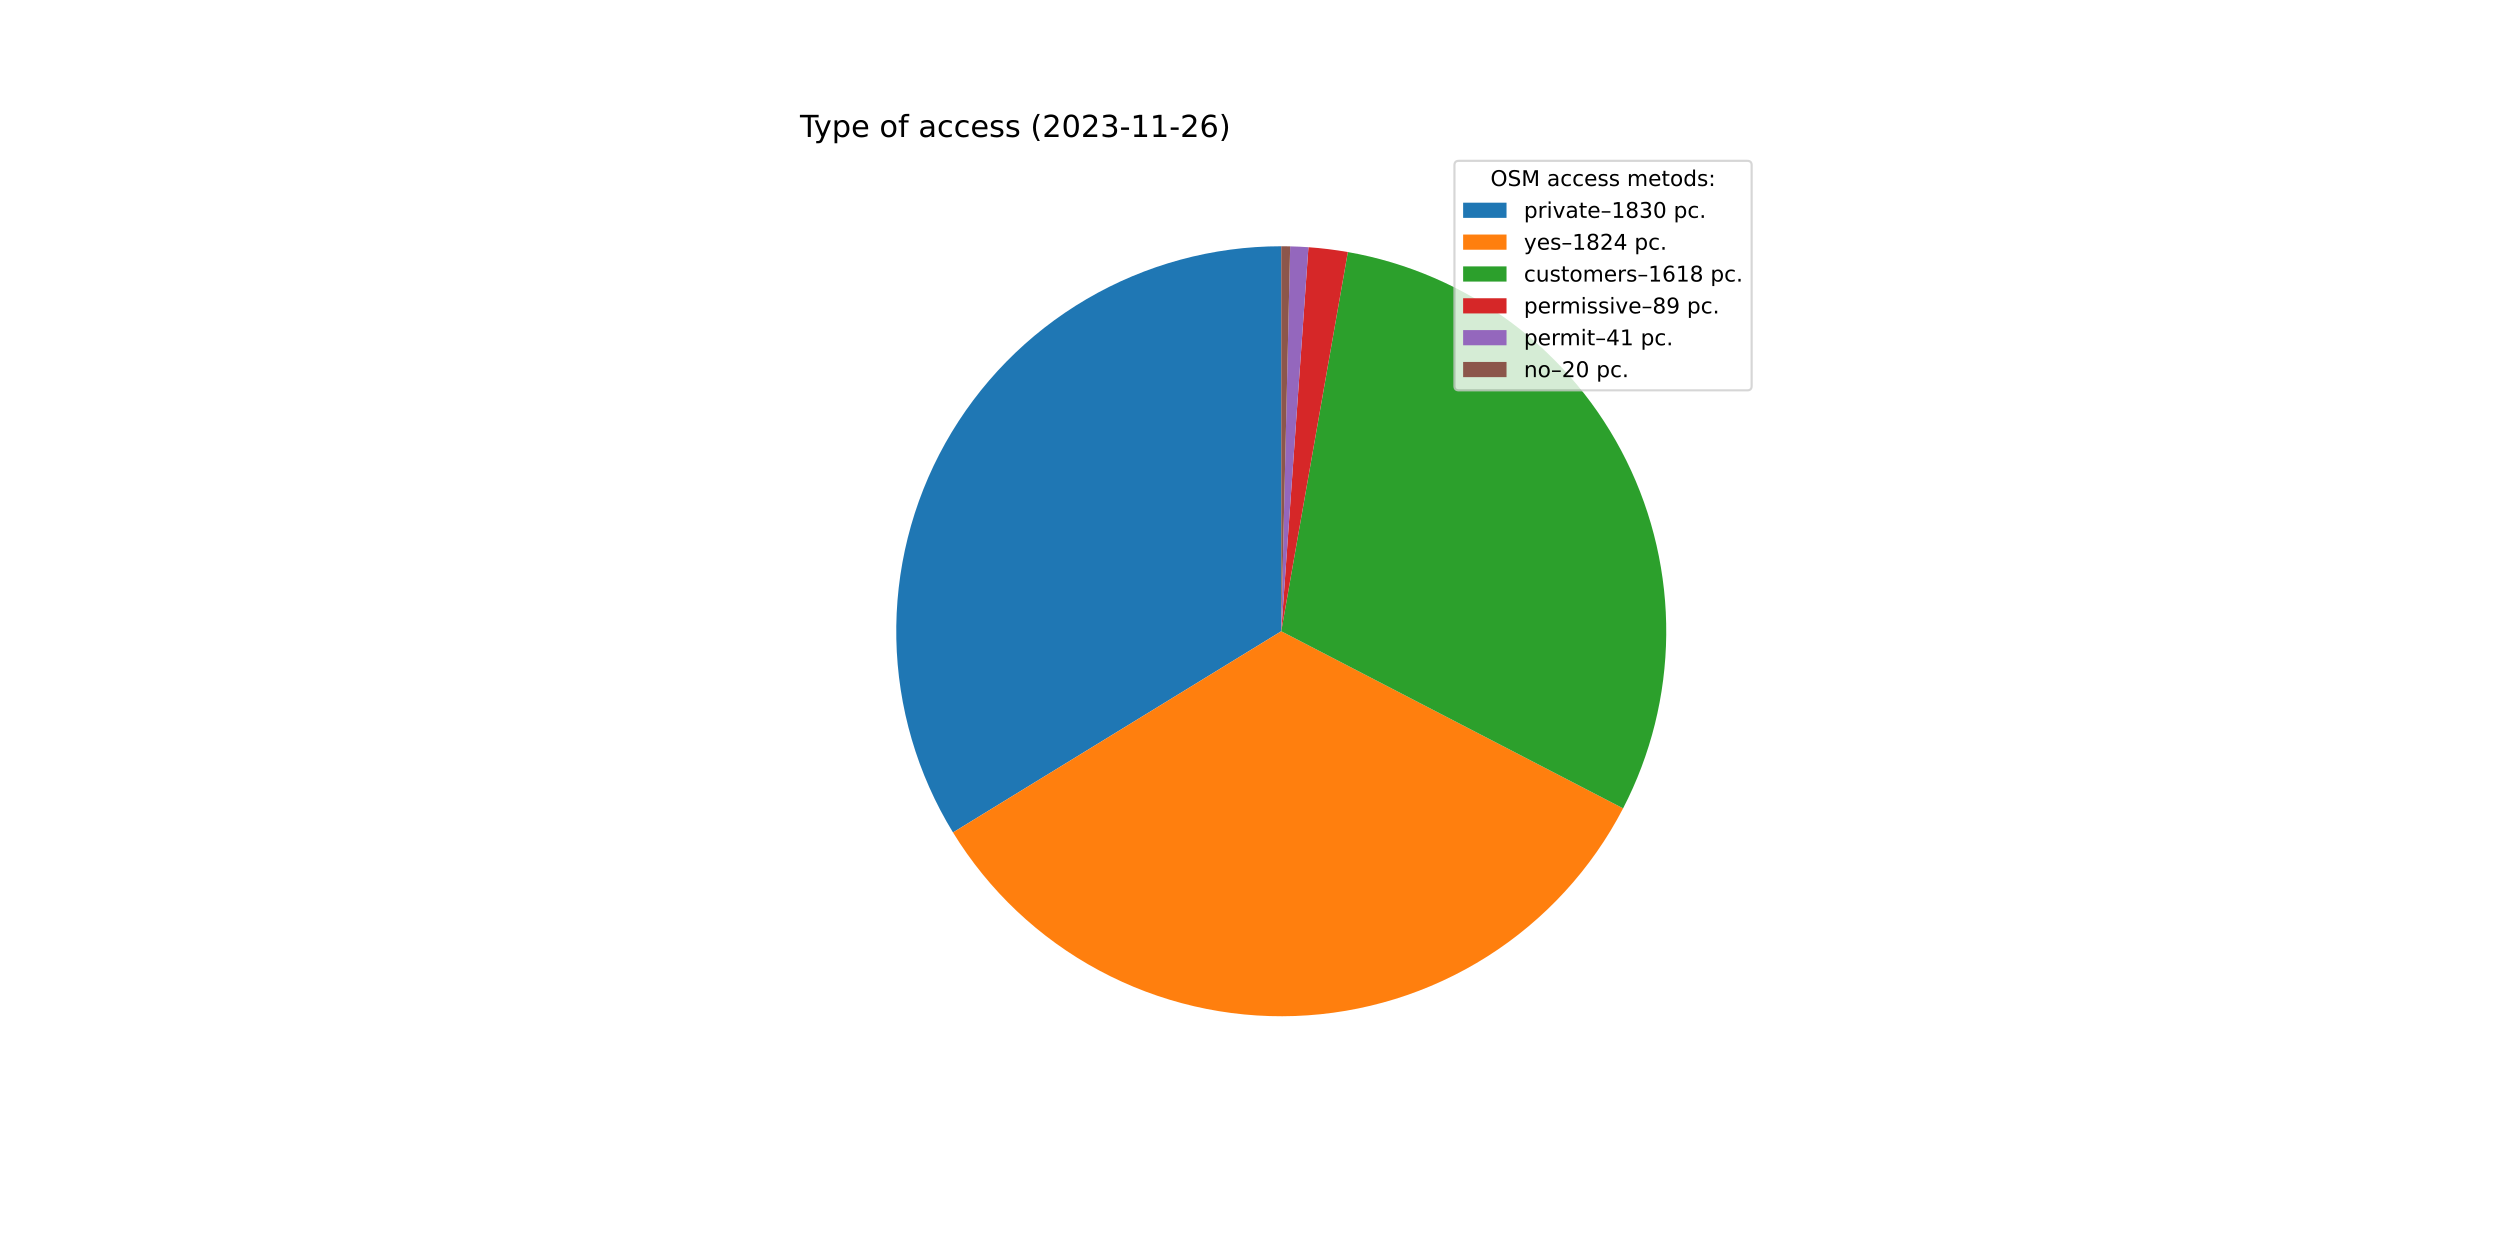
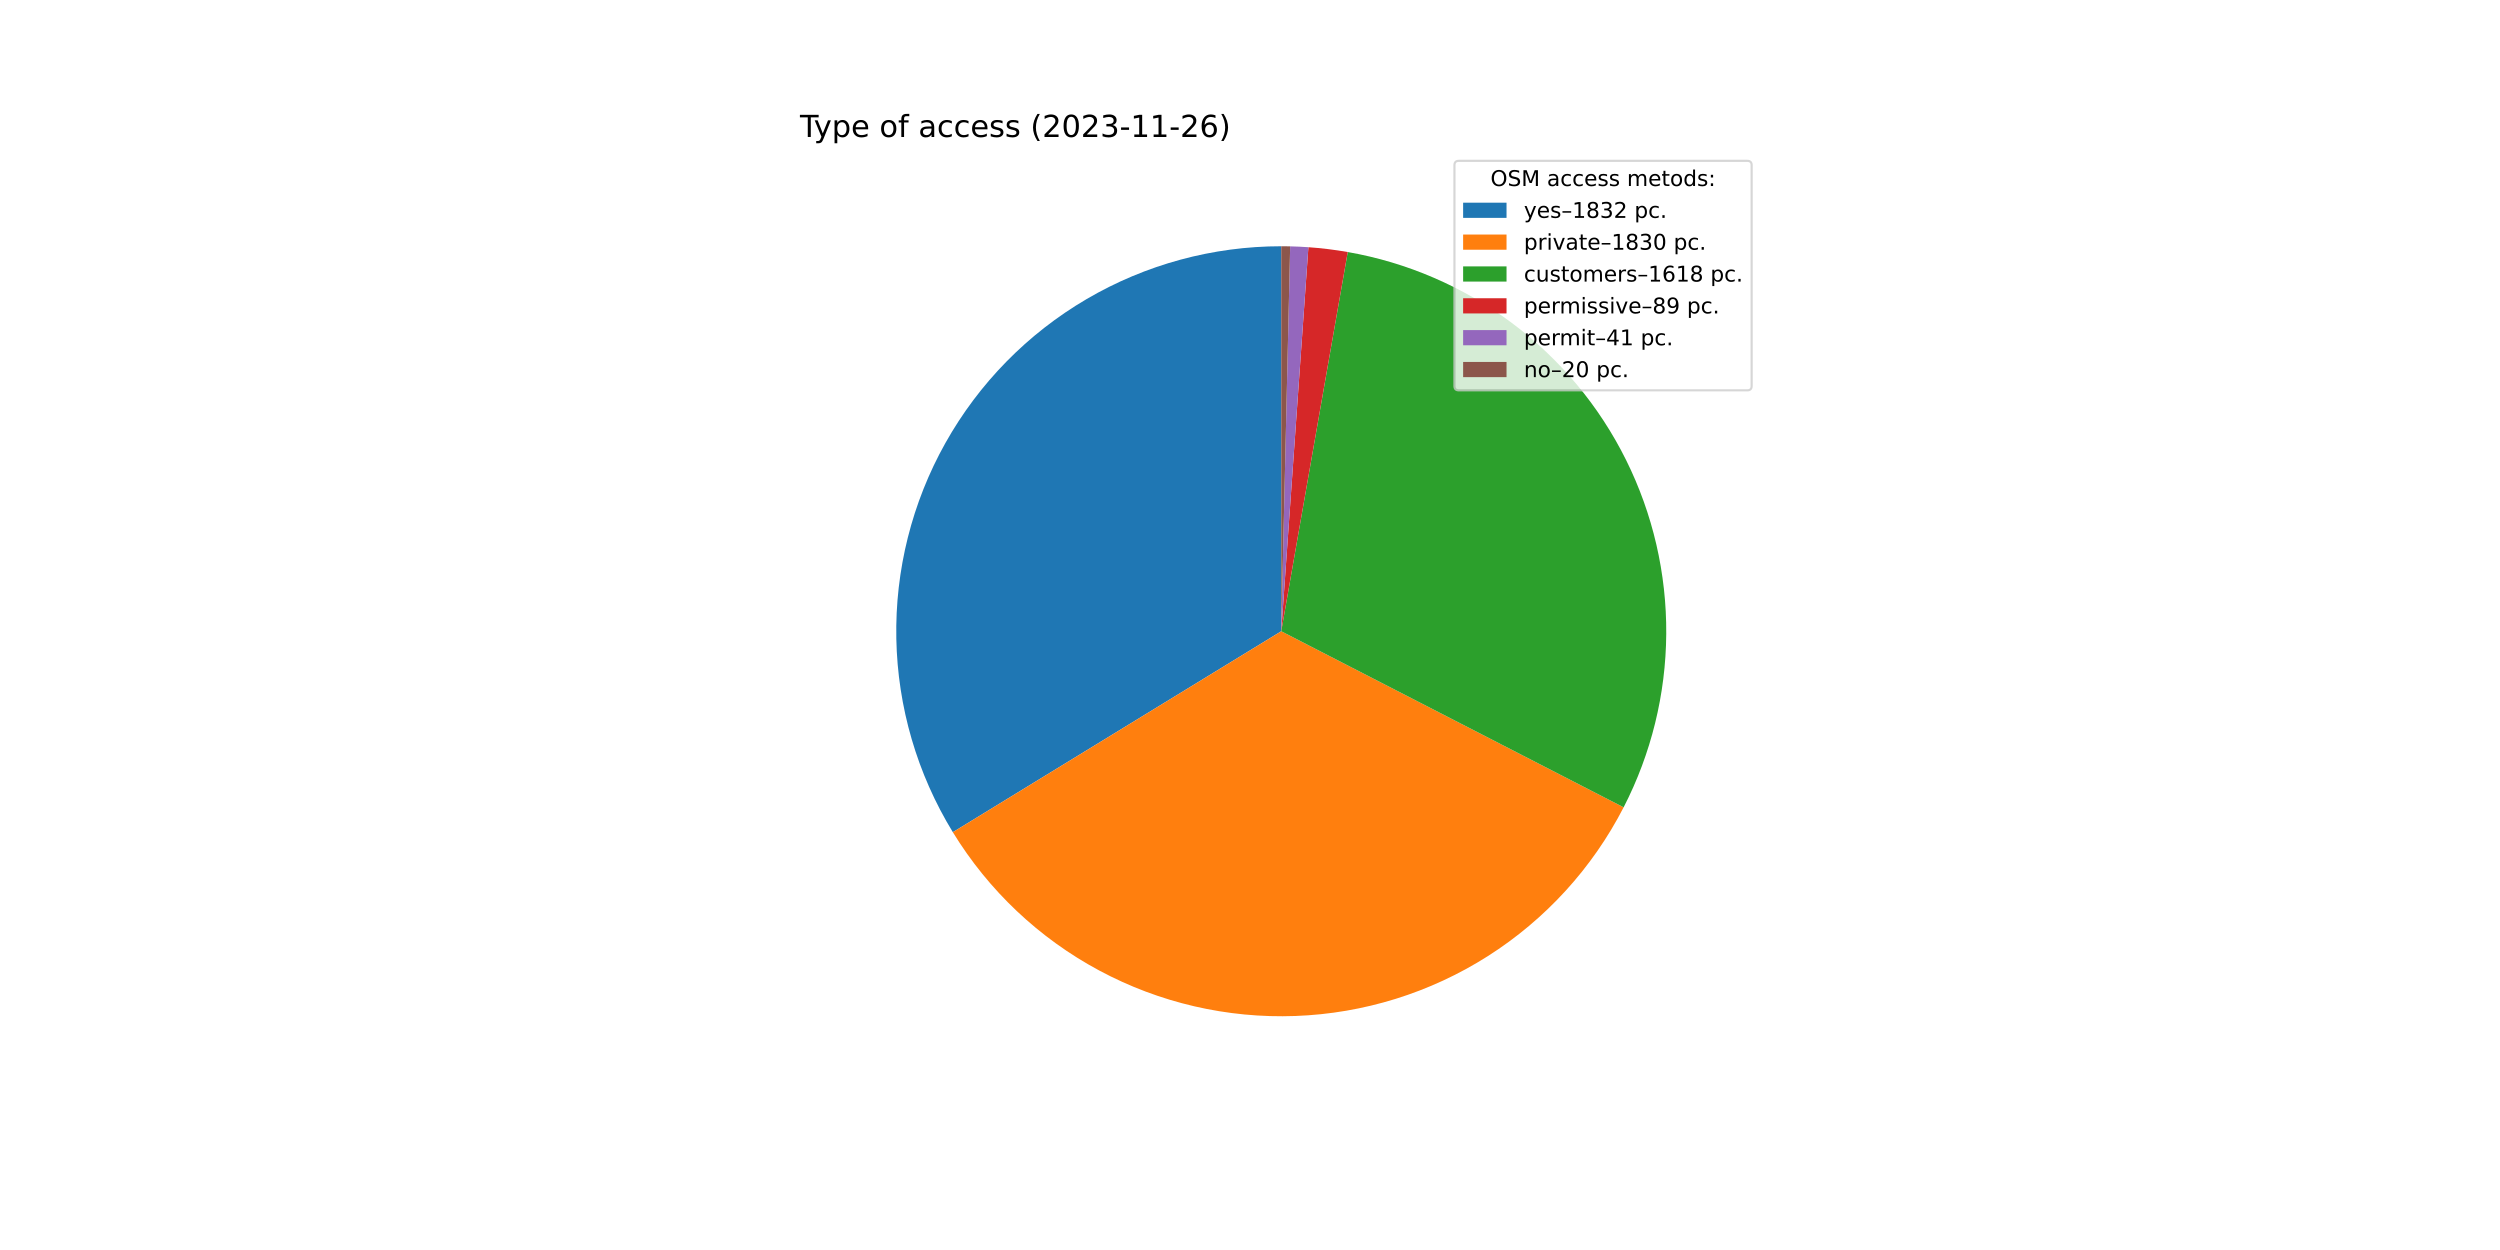
<svg xmlns="http://www.w3.org/2000/svg" xmlns:xlink="http://www.w3.org/1999/xlink" width="1152pt" height="576pt" viewBox="0 0 1152 576" version="1.1">
  <defs>
    <style type="text/css">*{stroke-linejoin: round; stroke-linecap: butt}</style>
  </defs>
  <g id="figure_1">
    <g id="patch_1">
      <path d="M 0 576  L 1152 576  L 1152 0  L 0 0  z " style="fill: #ffffff" />
    </g>
    <g id="axes_1">
      <g id="patch_2">
-         <path d="M 590.4 113.472  C 558.866 113.472 527.894 121.88 500.689 137.826  C 473.484 153.772 451.016 176.687 435.608 204.201  C 420.201 231.716 412.405 262.847 413.026 294.375  C 413.648 325.903 422.664 356.703 439.143 383.589  L 590.4 290.88  L 590.4 113.472  z " style="fill: #1f77b4" />
+         <path d="M 590.4 113.472  C 558.878 113.472 527.918 121.873 500.72 137.808  C 473.522 153.742 451.056 176.641 435.644 204.139  C 420.231 231.636 412.423 262.751 413.024 294.267  C 413.626 325.783 422.617 356.577 439.068 383.466  L 590.4 290.88  L 590.4 113.472  z " style="fill: #1f77b4" />
      </g>
      <g id="patch_3">
-         <path d="M 439.143 383.589  C 455.567 410.385 478.821 432.342 506.516 447.203  C 534.21 462.064 565.362 469.302 596.772 468.174  C 628.181 467.045 658.734 457.589 685.29 440.778  C 711.846 423.968 733.464 400.398 747.922 372.491  L 590.4 290.88  L 439.143 383.589  z " style="fill: #ff7f0e" />
+         <path d="M 439.068 383.466  C 455.5 410.325 478.791 432.332 506.539 447.216  C 534.286 462.1 565.502 469.332 596.968 468.166  C 628.433 467.001 659.029 457.479 685.599 440.582  C 712.169 423.686 733.767 400.017 748.168 372.015  L 590.4 290.88  L 439.068 383.466  z " style="fill: #ff7f0e" />
      </g>
      <g id="patch_4">
-         <path d="M 747.922 372.491  C 760.732 347.766 767.542 320.37 767.8 292.525  C 768.059 264.68 761.757 237.161 749.408 212.203  C 737.059 187.245 719.005 165.542 696.713 148.855  C 674.42 132.168 648.509 120.961 621.083 116.145  L 590.4 290.88  L 747.922 372.491  z " style="fill: #2ca02c" />
+         <path d="M 748.168 372.015  C 760.884 347.289 767.611 319.916 767.804 292.112  C 767.997 264.308 761.651 236.844 749.279 211.943  C 736.907 187.042 718.853 165.395 696.578 148.754  C 674.303 132.113 648.425 120.939 621.038 116.138  L 590.4 290.88  L 748.168 372.015  z " style="fill: #2ca02c" />
      </g>
      <g id="patch_5">
-         <path d="M 621.083 116.145  C 618.079 115.618 615.062 115.168 612.035 114.796  C 609.008 114.424 605.972 114.13 602.93 113.915  L 590.4 290.88  L 621.083 116.145  z " style="fill: #d62728" />
+         <path d="M 621.038 116.138  C 618.039 115.612 615.026 115.163 612.004 114.792  C 608.981 114.421 605.949 114.129 602.912 113.914  L 590.4 290.88  L 621.038 116.138  z " style="fill: #d62728" />
      </g>
      <g id="patch_6">
-         <path d="M 602.93 113.915  C 601.529 113.816 600.126 113.733 598.723 113.667  C 597.32 113.601 595.916 113.552 594.511 113.52  L 590.4 290.88  L 602.93 113.915  z " style="fill: #9467bd" />
+         <path d="M 602.912 113.914  C 601.513 113.815 600.112 113.732 598.711 113.667  C 597.31 113.601 595.908 113.552 594.505 113.52  L 590.4 290.88  L 602.912 113.914  z " style="fill: #9467bd" />
      </g>
      <g id="patch_7">
-         <path d="M 594.511 113.52  C 593.826 113.504 593.141 113.492 592.456 113.484  C 591.771 113.476 591.085 113.472 590.4 113.472  L 590.4 290.88  L 594.511 113.52  z " style="fill: #8c564b" />
+         <path d="M 594.505 113.52  C 593.821 113.504 593.137 113.492 592.453 113.484  C 591.769 113.476 591.084 113.472 590.4 113.472  L 590.4 290.88  L 594.505 113.52  z " style="fill: #8c564b" />
      </g>
      <g id="matplotlib.axis_1" />
      <g id="matplotlib.axis_2" />
      <g id="text_1">
        <g transform="translate(368.64 63.12)scale(0.14 -0.14)">
          <defs>
            <path id="DejaVuSans-54" d="M -19 4666  L 3928 4666  L 3928 4134  L 2272 4134  L 2272 0  L 1638 0  L 1638 4134  L -19 4134  L -19 4666  z " transform="scale(0.015625)" />
            <path id="DejaVuSans-79" d="M 2059 -325  Q 1816 -950 1584 -1140  Q 1353 -1331 966 -1331  L 506 -1331  L 506 -850  L 844 -850  Q 1081 -850 1212 -737  Q 1344 -625 1503 -206  L 1606 56  L 191 3500  L 800 3500  L 1894 763  L 2988 3500  L 3597 3500  L 2059 -325  z " transform="scale(0.015625)" />
            <path id="DejaVuSans-70" d="M 1159 525  L 1159 -1331  L 581 -1331  L 581 3500  L 1159 3500  L 1159 2969  Q 1341 3281 1617 3432  Q 1894 3584 2278 3584  Q 2916 3584 3314 3078  Q 3713 2572 3713 1747  Q 3713 922 3314 415  Q 2916 -91 2278 -91  Q 1894 -91 1617 61  Q 1341 213 1159 525  z M 3116 1747  Q 3116 2381 2855 2742  Q 2594 3103 2138 3103  Q 1681 3103 1420 2742  Q 1159 2381 1159 1747  Q 1159 1113 1420 752  Q 1681 391 2138 391  Q 2594 391 2855 752  Q 3116 1113 3116 1747  z " transform="scale(0.015625)" />
            <path id="DejaVuSans-65" d="M 3597 1894  L 3597 1613  L 953 1613  Q 991 1019 1311 708  Q 1631 397 2203 397  Q 2534 397 2845 478  Q 3156 559 3463 722  L 3463 178  Q 3153 47 2828 -22  Q 2503 -91 2169 -91  Q 1331 -91 842 396  Q 353 884 353 1716  Q 353 2575 817 3079  Q 1281 3584 2069 3584  Q 2775 3584 3186 3129  Q 3597 2675 3597 1894  z M 3022 2063  Q 3016 2534 2758 2815  Q 2500 3097 2075 3097  Q 1594 3097 1305 2825  Q 1016 2553 972 2059  L 3022 2063  z " transform="scale(0.015625)" />
            <path id="DejaVuSans-20" transform="scale(0.015625)" />
            <path id="DejaVuSans-6f" d="M 1959 3097  Q 1497 3097 1228 2736  Q 959 2375 959 1747  Q 959 1119 1226 758  Q 1494 397 1959 397  Q 2419 397 2687 759  Q 2956 1122 2956 1747  Q 2956 2369 2687 2733  Q 2419 3097 1959 3097  z M 1959 3584  Q 2709 3584 3137 3096  Q 3566 2609 3566 1747  Q 3566 888 3137 398  Q 2709 -91 1959 -91  Q 1206 -91 779 398  Q 353 888 353 1747  Q 353 2609 779 3096  Q 1206 3584 1959 3584  z " transform="scale(0.015625)" />
            <path id="DejaVuSans-66" d="M 2375 4863  L 2375 4384  L 1825 4384  Q 1516 4384 1395 4259  Q 1275 4134 1275 3809  L 1275 3500  L 2222 3500  L 2222 3053  L 1275 3053  L 1275 0  L 697 0  L 697 3053  L 147 3053  L 147 3500  L 697 3500  L 697 3744  Q 697 4328 969 4595  Q 1241 4863 1831 4863  L 2375 4863  z " transform="scale(0.015625)" />
            <path id="DejaVuSans-61" d="M 2194 1759  Q 1497 1759 1228 1600  Q 959 1441 959 1056  Q 959 750 1161 570  Q 1363 391 1709 391  Q 2188 391 2477 730  Q 2766 1069 2766 1631  L 2766 1759  L 2194 1759  z M 3341 1997  L 3341 0  L 2766 0  L 2766 531  Q 2569 213 2275 61  Q 1981 -91 1556 -91  Q 1019 -91 701 211  Q 384 513 384 1019  Q 384 1609 779 1909  Q 1175 2209 1959 2209  L 2766 2209  L 2766 2266  Q 2766 2663 2505 2880  Q 2244 3097 1772 3097  Q 1472 3097 1187 3025  Q 903 2953 641 2809  L 641 3341  Q 956 3463 1253 3523  Q 1550 3584 1831 3584  Q 2591 3584 2966 3190  Q 3341 2797 3341 1997  z " transform="scale(0.015625)" />
            <path id="DejaVuSans-63" d="M 3122 3366  L 3122 2828  Q 2878 2963 2633 3030  Q 2388 3097 2138 3097  Q 1578 3097 1268 2742  Q 959 2388 959 1747  Q 959 1106 1268 751  Q 1578 397 2138 397  Q 2388 397 2633 464  Q 2878 531 3122 666  L 3122 134  Q 2881 22 2623 -34  Q 2366 -91 2075 -91  Q 1284 -91 818 406  Q 353 903 353 1747  Q 353 2603 823 3093  Q 1294 3584 2113 3584  Q 2378 3584 2631 3529  Q 2884 3475 3122 3366  z " transform="scale(0.015625)" />
            <path id="DejaVuSans-73" d="M 2834 3397  L 2834 2853  Q 2591 2978 2328 3040  Q 2066 3103 1784 3103  Q 1356 3103 1142 2972  Q 928 2841 928 2578  Q 928 2378 1081 2264  Q 1234 2150 1697 2047  L 1894 2003  Q 2506 1872 2764 1633  Q 3022 1394 3022 966  Q 3022 478 2636 193  Q 2250 -91 1575 -91  Q 1294 -91 989 -36  Q 684 19 347 128  L 347 722  Q 666 556 975 473  Q 1284 391 1588 391  Q 1994 391 2212 530  Q 2431 669 2431 922  Q 2431 1156 2273 1281  Q 2116 1406 1581 1522  L 1381 1569  Q 847 1681 609 1914  Q 372 2147 372 2553  Q 372 3047 722 3315  Q 1072 3584 1716 3584  Q 2034 3584 2315 3537  Q 2597 3491 2834 3397  z " transform="scale(0.015625)" />
            <path id="DejaVuSans-28" d="M 1984 4856  Q 1566 4138 1362 3434  Q 1159 2731 1159 2009  Q 1159 1288 1364 580  Q 1569 -128 1984 -844  L 1484 -844  Q 1016 -109 783 600  Q 550 1309 550 2009  Q 550 2706 781 3412  Q 1013 4119 1484 4856  L 1984 4856  z " transform="scale(0.015625)" />
            <path id="DejaVuSans-32" d="M 1228 531  L 3431 531  L 3431 0  L 469 0  L 469 531  Q 828 903 1448 1529  Q 2069 2156 2228 2338  Q 2531 2678 2651 2914  Q 2772 3150 2772 3378  Q 2772 3750 2511 3984  Q 2250 4219 1831 4219  Q 1534 4219 1204 4116  Q 875 4013 500 3803  L 500 4441  Q 881 4594 1212 4672  Q 1544 4750 1819 4750  Q 2544 4750 2975 4387  Q 3406 4025 3406 3419  Q 3406 3131 3298 2873  Q 3191 2616 2906 2266  Q 2828 2175 2409 1742  Q 1991 1309 1228 531  z " transform="scale(0.015625)" />
            <path id="DejaVuSans-30" d="M 2034 4250  Q 1547 4250 1301 3770  Q 1056 3291 1056 2328  Q 1056 1369 1301 889  Q 1547 409 2034 409  Q 2525 409 2770 889  Q 3016 1369 3016 2328  Q 3016 3291 2770 3770  Q 2525 4250 2034 4250  z M 2034 4750  Q 2819 4750 3233 4129  Q 3647 3509 3647 2328  Q 3647 1150 3233 529  Q 2819 -91 2034 -91  Q 1250 -91 836 529  Q 422 1150 422 2328  Q 422 3509 836 4129  Q 1250 4750 2034 4750  z " transform="scale(0.015625)" />
            <path id="DejaVuSans-33" d="M 2597 2516  Q 3050 2419 3304 2112  Q 3559 1806 3559 1356  Q 3559 666 3084 287  Q 2609 -91 1734 -91  Q 1441 -91 1130 -33  Q 819 25 488 141  L 488 750  Q 750 597 1062 519  Q 1375 441 1716 441  Q 2309 441 2620 675  Q 2931 909 2931 1356  Q 2931 1769 2642 2001  Q 2353 2234 1838 2234  L 1294 2234  L 1294 2753  L 1863 2753  Q 2328 2753 2575 2939  Q 2822 3125 2822 3475  Q 2822 3834 2567 4026  Q 2313 4219 1838 4219  Q 1578 4219 1281 4162  Q 984 4106 628 3988  L 628 4550  Q 988 4650 1302 4700  Q 1616 4750 1894 4750  Q 2613 4750 3031 4423  Q 3450 4097 3450 3541  Q 3450 3153 3228 2886  Q 3006 2619 2597 2516  z " transform="scale(0.015625)" />
            <path id="DejaVuSans-2d" d="M 313 2009  L 1997 2009  L 1997 1497  L 313 1497  L 313 2009  z " transform="scale(0.015625)" />
            <path id="DejaVuSans-31" d="M 794 531  L 1825 531  L 1825 4091  L 703 3866  L 703 4441  L 1819 4666  L 2450 4666  L 2450 531  L 3481 531  L 3481 0  L 794 0  L 794 531  z " transform="scale(0.015625)" />
            <path id="DejaVuSans-36" d="M 2113 2584  Q 1688 2584 1439 2293  Q 1191 2003 1191 1497  Q 1191 994 1439 701  Q 1688 409 2113 409  Q 2538 409 2786 701  Q 3034 994 3034 1497  Q 3034 2003 2786 2293  Q 2538 2584 2113 2584  z M 3366 4563  L 3366 3988  Q 3128 4100 2886 4159  Q 2644 4219 2406 4219  Q 1781 4219 1451 3797  Q 1122 3375 1075 2522  Q 1259 2794 1537 2939  Q 1816 3084 2150 3084  Q 2853 3084 3261 2657  Q 3669 2231 3669 1497  Q 3669 778 3244 343  Q 2819 -91 2113 -91  Q 1303 -91 875 529  Q 447 1150 447 2328  Q 447 3434 972 4092  Q 1497 4750 2381 4750  Q 2619 4750 2861 4703  Q 3103 4656 3366 4563  z " transform="scale(0.015625)" />
            <path id="DejaVuSans-29" d="M 513 4856  L 1013 4856  Q 1481 4119 1714 3412  Q 1947 2706 1947 2009  Q 1947 1309 1714 600  Q 1481 -109 1013 -844  L 513 -844  Q 928 -128 1133 580  Q 1338 1288 1338 2009  Q 1338 2731 1133 3434  Q 928 4138 513 4856  z " transform="scale(0.015625)" />
          </defs>
          <use xlink:href="#DejaVuSans-54" />
          <use xlink:href="#DejaVuSans-79" x="45.459" />
          <use xlink:href="#DejaVuSans-70" x="104.639" />
          <use xlink:href="#DejaVuSans-65" x="168.115" />
          <use xlink:href="#DejaVuSans-20" x="229.639" />
          <use xlink:href="#DejaVuSans-6f" x="261.426" />
          <use xlink:href="#DejaVuSans-66" x="322.607" />
          <use xlink:href="#DejaVuSans-20" x="357.812" />
          <use xlink:href="#DejaVuSans-61" x="389.6" />
          <use xlink:href="#DejaVuSans-63" x="450.879" />
          <use xlink:href="#DejaVuSans-63" x="505.859" />
          <use xlink:href="#DejaVuSans-65" x="560.84" />
          <use xlink:href="#DejaVuSans-73" x="622.363" />
          <use xlink:href="#DejaVuSans-73" x="674.463" />
          <use xlink:href="#DejaVuSans-20" x="726.562" />
          <use xlink:href="#DejaVuSans-28" x="758.35" />
          <use xlink:href="#DejaVuSans-32" x="797.363" />
          <use xlink:href="#DejaVuSans-30" x="860.986" />
          <use xlink:href="#DejaVuSans-32" x="924.609" />
          <use xlink:href="#DejaVuSans-33" x="988.232" />
          <use xlink:href="#DejaVuSans-2d" x="1051.855" />
          <use xlink:href="#DejaVuSans-31" x="1087.939" />
          <use xlink:href="#DejaVuSans-31" x="1151.562" />
          <use xlink:href="#DejaVuSans-2d" x="1215.186" />
          <use xlink:href="#DejaVuSans-32" x="1251.27" />
          <use xlink:href="#DejaVuSans-36" x="1314.893" />
          <use xlink:href="#DejaVuSans-29" x="1378.516" />
        </g>
      </g>
      <g id="legend_1">
        <g id="patch_8">
          <path d="M 672.208 179.867  L 805.16 179.867  Q 807.16 179.867 807.16 177.867  L 807.16 76.12  Q 807.16 74.12 805.16 74.12  L 672.208 74.12  Q 670.208 74.12 670.208 76.12  L 670.208 177.867  Q 670.208 179.867 672.208 179.867  z " style="fill: #ffffff; opacity: 0.8; stroke: #cccccc; stroke-linejoin: miter" />
        </g>
        <g id="text_2">
          <g transform="translate(686.8038 85.71844)scale(0.1 -0.1)">
            <defs>
              <path id="DejaVuSans-4f" d="M 2522 4238  Q 1834 4238 1429 3725  Q 1025 3213 1025 2328  Q 1025 1447 1429 934  Q 1834 422 2522 422  Q 3209 422 3611 934  Q 4013 1447 4013 2328  Q 4013 3213 3611 3725  Q 3209 4238 2522 4238  z M 2522 4750  Q 3503 4750 4090 4092  Q 4678 3434 4678 2328  Q 4678 1225 4090 567  Q 3503 -91 2522 -91  Q 1538 -91 948 565  Q 359 1222 359 2328  Q 359 3434 948 4092  Q 1538 4750 2522 4750  z " transform="scale(0.015625)" />
              <path id="DejaVuSans-53" d="M 3425 4513  L 3425 3897  Q 3066 4069 2747 4153  Q 2428 4238 2131 4238  Q 1616 4238 1336 4038  Q 1056 3838 1056 3469  Q 1056 3159 1242 3001  Q 1428 2844 1947 2747  L 2328 2669  Q 3034 2534 3370 2195  Q 3706 1856 3706 1288  Q 3706 609 3251 259  Q 2797 -91 1919 -91  Q 1588 -91 1214 -16  Q 841 59 441 206  L 441 856  Q 825 641 1194 531  Q 1563 422 1919 422  Q 2459 422 2753 634  Q 3047 847 3047 1241  Q 3047 1584 2836 1778  Q 2625 1972 2144 2069  L 1759 2144  Q 1053 2284 737 2584  Q 422 2884 422 3419  Q 422 4038 858 4394  Q 1294 4750 2059 4750  Q 2388 4750 2728 4690  Q 3069 4631 3425 4513  z " transform="scale(0.015625)" />
              <path id="DejaVuSans-4d" d="M 628 4666  L 1569 4666  L 2759 1491  L 3956 4666  L 4897 4666  L 4897 0  L 4281 0  L 4281 4097  L 3078 897  L 2444 897  L 1241 4097  L 1241 0  L 628 0  L 628 4666  z " transform="scale(0.015625)" />
              <path id="DejaVuSans-6d" d="M 3328 2828  Q 3544 3216 3844 3400  Q 4144 3584 4550 3584  Q 5097 3584 5394 3201  Q 5691 2819 5691 2113  L 5691 0  L 5113 0  L 5113 2094  Q 5113 2597 4934 2840  Q 4756 3084 4391 3084  Q 3944 3084 3684 2787  Q 3425 2491 3425 1978  L 3425 0  L 2847 0  L 2847 2094  Q 2847 2600 2669 2842  Q 2491 3084 2119 3084  Q 1678 3084 1418 2786  Q 1159 2488 1159 1978  L 1159 0  L 581 0  L 581 3500  L 1159 3500  L 1159 2956  Q 1356 3278 1631 3431  Q 1906 3584 2284 3584  Q 2666 3584 2933 3390  Q 3200 3197 3328 2828  z " transform="scale(0.015625)" />
              <path id="DejaVuSans-74" d="M 1172 4494  L 1172 3500  L 2356 3500  L 2356 3053  L 1172 3053  L 1172 1153  Q 1172 725 1289 603  Q 1406 481 1766 481  L 2356 481  L 2356 0  L 1766 0  Q 1100 0 847 248  Q 594 497 594 1153  L 594 3053  L 172 3053  L 172 3500  L 594 3500  L 594 4494  L 1172 4494  z " transform="scale(0.015625)" />
              <path id="DejaVuSans-64" d="M 2906 2969  L 2906 4863  L 3481 4863  L 3481 0  L 2906 0  L 2906 525  Q 2725 213 2448 61  Q 2172 -91 1784 -91  Q 1150 -91 751 415  Q 353 922 353 1747  Q 353 2572 751 3078  Q 1150 3584 1784 3584  Q 2172 3584 2448 3432  Q 2725 3281 2906 2969  z M 947 1747  Q 947 1113 1208 752  Q 1469 391 1925 391  Q 2381 391 2643 752  Q 2906 1113 2906 1747  Q 2906 2381 2643 2742  Q 2381 3103 1925 3103  Q 1469 3103 1208 2742  Q 947 2381 947 1747  z " transform="scale(0.015625)" />
              <path id="DejaVuSans-3a" d="M 750 794  L 1409 794  L 1409 0  L 750 0  L 750 794  z M 750 3309  L 1409 3309  L 1409 2516  L 750 2516  L 750 3309  z " transform="scale(0.015625)" />
            </defs>
            <use xlink:href="#DejaVuSans-4f" />
            <use xlink:href="#DejaVuSans-53" x="78.711" />
            <use xlink:href="#DejaVuSans-4d" x="142.188" />
            <use xlink:href="#DejaVuSans-20" x="228.467" />
            <use xlink:href="#DejaVuSans-61" x="260.254" />
            <use xlink:href="#DejaVuSans-63" x="321.533" />
            <use xlink:href="#DejaVuSans-63" x="376.514" />
            <use xlink:href="#DejaVuSans-65" x="431.494" />
            <use xlink:href="#DejaVuSans-73" x="493.018" />
            <use xlink:href="#DejaVuSans-73" x="545.117" />
            <use xlink:href="#DejaVuSans-20" x="597.217" />
            <use xlink:href="#DejaVuSans-6d" x="629.004" />
            <use xlink:href="#DejaVuSans-65" x="726.416" />
            <use xlink:href="#DejaVuSans-74" x="787.939" />
            <use xlink:href="#DejaVuSans-6f" x="827.148" />
            <use xlink:href="#DejaVuSans-64" x="888.33" />
            <use xlink:href="#DejaVuSans-73" x="951.807" />
            <use xlink:href="#DejaVuSans-3a" x="1003.906" />
          </g>
        </g>
        <g id="patch_9">
          <path d="M 674.208 100.397  L 694.208 100.397  L 694.208 93.397  L 674.208 93.397  z " style="fill: #1f77b4" />
        </g>
        <g id="text_3">
          <g transform="translate(702.2084 100.3966)scale(0.1 -0.1)">
            <defs>
+               <path id="DejaVuSans-2013" d="M 313 1978  L 2888 1978  L 2888 1528  L 313 1528  L 313 1978  z " transform="scale(0.015625)" />
+               <path id="DejaVuSans-38" d="M 2034 2216  Q 1584 2216 1326 1975  Q 1069 1734 1069 1313  Q 1069 891 1326 650  Q 1584 409 2034 409  Q 2484 409 2743 651  Q 3003 894 3003 1313  Q 3003 1734 2745 1975  Q 2488 2216 2034 2216  z M 1403 2484  Q 997 2584 770 2862  Q 544 3141 544 3541  Q 544 4100 942 4425  Q 1341 4750 2034 4750  Q 2731 4750 3128 4425  Q 3525 4100 3525 3541  Q 3525 3141 3298 2862  Q 3072 2584 2669 2484  Q 3125 2378 3379 2068  Q 3634 1759 3634 1313  Q 3634 634 3220 271  Q 2806 -91 2034 -91  Q 1263 -91 848 271  Q 434 634 434 1313  Q 434 1759 690 2068  Q 947 2378 1403 2484  z M 1172 3481  Q 1172 3119 1398 2916  Q 1625 2713 2034 2713  Q 2441 2713 2670 2916  Q 2900 3119 2900 3481  Q 2900 3844 2670 4047  Q 2441 4250 2034 4250  Q 1625 4250 1398 4047  Q 1172 3844 1172 3481  z " transform="scale(0.015625)" />
+               <path id="DejaVuSans-2e" d="M 684 794  L 1344 794  L 1344 0  L 684 0  L 684 794  z " transform="scale(0.015625)" />
+             </defs>
+             <use xlink:href="#DejaVuSans-79" />
+             <use xlink:href="#DejaVuSans-65" x="59.18" />
+             <use xlink:href="#DejaVuSans-73" x="120.703" />
+             <use xlink:href="#DejaVuSans-2013" x="172.803" />
+             <use xlink:href="#DejaVuSans-31" x="222.803" />
+             <use xlink:href="#DejaVuSans-38" x="286.426" />
+             <use xlink:href="#DejaVuSans-33" x="350.049" />
+             <use xlink:href="#DejaVuSans-32" x="413.672" />
+             <use xlink:href="#DejaVuSans-20" x="477.295" />
+             <use xlink:href="#DejaVuSans-70" x="509.082" />
+             <use xlink:href="#DejaVuSans-63" x="572.559" />
+             <use xlink:href="#DejaVuSans-2e" x="627.539" />
+           </g>
+         </g>
+         <g id="patch_10">
+           <path d="M 674.208 115.075  L 694.208 115.075  L 694.208 108.075  L 674.208 108.075  z " style="fill: #ff7f0e" />
+         </g>
+         <g id="text_4">
+           <g transform="translate(702.2084 115.0747)scale(0.1 -0.1)">
+             <defs>
              <path id="DejaVuSans-72" d="M 2631 2963  Q 2534 3019 2420 3045  Q 2306 3072 2169 3072  Q 1681 3072 1420 2755  Q 1159 2438 1159 1844  L 1159 0  L 581 0  L 581 3500  L 1159 3500  L 1159 2956  Q 1341 3275 1631 3429  Q 1922 3584 2338 3584  Q 2397 3584 2469 3576  Q 2541 3569 2628 3553  L 2631 2963  z " transform="scale(0.015625)" />
              <path id="DejaVuSans-69" d="M 603 3500  L 1178 3500  L 1178 0  L 603 0  L 603 3500  z M 603 4863  L 1178 4863  L 1178 4134  L 603 4134  L 603 4863  z " transform="scale(0.015625)" />
              <path id="DejaVuSans-76" d="M 191 3500  L 800 3500  L 1894 563  L 2988 3500  L 3597 3500  L 2284 0  L 1503 0  L 191 3500  z " transform="scale(0.015625)" />
-               <path id="DejaVuSans-2013" d="M 313 1978  L 2888 1978  L 2888 1528  L 313 1528  L 313 1978  z " transform="scale(0.015625)" />
-               <path id="DejaVuSans-38" d="M 2034 2216  Q 1584 2216 1326 1975  Q 1069 1734 1069 1313  Q 1069 891 1326 650  Q 1584 409 2034 409  Q 2484 409 2743 651  Q 3003 894 3003 1313  Q 3003 1734 2745 1975  Q 2488 2216 2034 2216  z M 1403 2484  Q 997 2584 770 2862  Q 544 3141 544 3541  Q 544 4100 942 4425  Q 1341 4750 2034 4750  Q 2731 4750 3128 4425  Q 3525 4100 3525 3541  Q 3525 3141 3298 2862  Q 3072 2584 2669 2484  Q 3125 2378 3379 2068  Q 3634 1759 3634 1313  Q 3634 634 3220 271  Q 2806 -91 2034 -91  Q 1263 -91 848 271  Q 434 634 434 1313  Q 434 1759 690 2068  Q 947 2378 1403 2484  z M 1172 3481  Q 1172 3119 1398 2916  Q 1625 2713 2034 2713  Q 2441 2713 2670 2916  Q 2900 3119 2900 3481  Q 2900 3844 2670 4047  Q 2441 4250 2034 4250  Q 1625 4250 1398 4047  Q 1172 3844 1172 3481  z " transform="scale(0.015625)" />
-               <path id="DejaVuSans-2e" d="M 684 794  L 1344 794  L 1344 0  L 684 0  L 684 794  z " transform="scale(0.015625)" />
            </defs>
            <use xlink:href="#DejaVuSans-70" />
            <use xlink:href="#DejaVuSans-72" x="63.477" />
            <use xlink:href="#DejaVuSans-69" x="104.59" />
            <use xlink:href="#DejaVuSans-76" x="132.373" />
            <use xlink:href="#DejaVuSans-61" x="191.553" />
            <use xlink:href="#DejaVuSans-74" x="252.832" />
            <use xlink:href="#DejaVuSans-65" x="292.041" />
            <use xlink:href="#DejaVuSans-2013" x="353.564" />
            <use xlink:href="#DejaVuSans-31" x="403.564" />
            <use xlink:href="#DejaVuSans-38" x="467.188" />
            <use xlink:href="#DejaVuSans-33" x="530.811" />
            <use xlink:href="#DejaVuSans-30" x="594.434" />
            <use xlink:href="#DejaVuSans-20" x="658.057" />
            <use xlink:href="#DejaVuSans-70" x="689.844" />
            <use xlink:href="#DejaVuSans-63" x="753.32" />
            <use xlink:href="#DejaVuSans-2e" x="808.301" />
-           </g>
-         </g>
-         <g id="patch_10">
-           <path d="M 674.208 115.075  L 694.208 115.075  L 694.208 108.075  L 674.208 108.075  z " style="fill: #ff7f0e" />
-         </g>
-         <g id="text_4">
-           <g transform="translate(702.2084 115.0747)scale(0.1 -0.1)">
-             <defs>
-               <path id="DejaVuSans-34" d="M 2419 4116  L 825 1625  L 2419 1625  L 2419 4116  z M 2253 4666  L 3047 4666  L 3047 1625  L 3713 1625  L 3713 1100  L 3047 1100  L 3047 0  L 2419 0  L 2419 1100  L 313 1100  L 313 1709  L 2253 4666  z " transform="scale(0.015625)" />
-             </defs>
-             <use xlink:href="#DejaVuSans-79" />
-             <use xlink:href="#DejaVuSans-65" x="59.18" />
-             <use xlink:href="#DejaVuSans-73" x="120.703" />
-             <use xlink:href="#DejaVuSans-2013" x="172.803" />
-             <use xlink:href="#DejaVuSans-31" x="222.803" />
-             <use xlink:href="#DejaVuSans-38" x="286.426" />
-             <use xlink:href="#DejaVuSans-32" x="350.049" />
-             <use xlink:href="#DejaVuSans-34" x="413.672" />
-             <use xlink:href="#DejaVuSans-20" x="477.295" />
-             <use xlink:href="#DejaVuSans-70" x="509.082" />
-             <use xlink:href="#DejaVuSans-63" x="572.559" />
-             <use xlink:href="#DejaVuSans-2e" x="627.539" />
          </g>
        </g>
        <g id="patch_11">
          <path d="M 674.208 129.753  L 694.208 129.753  L 694.208 122.753  L 674.208 122.753  z " style="fill: #2ca02c" />
        </g>
        <g id="text_5">
          <g transform="translate(702.2084 129.7528)scale(0.1 -0.1)">
            <defs>
              <path id="DejaVuSans-75" d="M 544 1381  L 544 3500  L 1119 3500  L 1119 1403  Q 1119 906 1312 657  Q 1506 409 1894 409  Q 2359 409 2629 706  Q 2900 1003 2900 1516  L 2900 3500  L 3475 3500  L 3475 0  L 2900 0  L 2900 538  Q 2691 219 2414 64  Q 2138 -91 1772 -91  Q 1169 -91 856 284  Q 544 659 544 1381  z M 1991 3584  L 1991 3584  z " transform="scale(0.015625)" />
            </defs>
            <use xlink:href="#DejaVuSans-63" />
            <use xlink:href="#DejaVuSans-75" x="54.98" />
            <use xlink:href="#DejaVuSans-73" x="118.359" />
            <use xlink:href="#DejaVuSans-74" x="170.459" />
            <use xlink:href="#DejaVuSans-6f" x="209.668" />
            <use xlink:href="#DejaVuSans-6d" x="270.85" />
            <use xlink:href="#DejaVuSans-65" x="368.262" />
            <use xlink:href="#DejaVuSans-72" x="429.785" />
            <use xlink:href="#DejaVuSans-73" x="470.898" />
            <use xlink:href="#DejaVuSans-2013" x="522.998" />
            <use xlink:href="#DejaVuSans-31" x="572.998" />
            <use xlink:href="#DejaVuSans-36" x="636.621" />
            <use xlink:href="#DejaVuSans-31" x="700.244" />
            <use xlink:href="#DejaVuSans-38" x="763.867" />
            <use xlink:href="#DejaVuSans-20" x="827.49" />
            <use xlink:href="#DejaVuSans-70" x="859.277" />
            <use xlink:href="#DejaVuSans-63" x="922.754" />
            <use xlink:href="#DejaVuSans-2e" x="977.734" />
          </g>
        </g>
        <g id="patch_12">
          <path d="M 674.208 144.431  L 694.208 144.431  L 694.208 137.431  L 674.208 137.431  z " style="fill: #d62728" />
        </g>
        <g id="text_6">
          <g transform="translate(702.2084 144.4309)scale(0.1 -0.1)">
            <defs>
              <path id="DejaVuSans-39" d="M 703 97  L 703 672  Q 941 559 1184 500  Q 1428 441 1663 441  Q 2288 441 2617 861  Q 2947 1281 2994 2138  Q 2813 1869 2534 1725  Q 2256 1581 1919 1581  Q 1219 1581 811 2004  Q 403 2428 403 3163  Q 403 3881 828 4315  Q 1253 4750 1959 4750  Q 2769 4750 3195 4129  Q 3622 3509 3622 2328  Q 3622 1225 3098 567  Q 2575 -91 1691 -91  Q 1453 -91 1209 -44  Q 966 3 703 97  z M 1959 2075  Q 2384 2075 2632 2365  Q 2881 2656 2881 3163  Q 2881 3666 2632 3958  Q 2384 4250 1959 4250  Q 1534 4250 1286 3958  Q 1038 3666 1038 3163  Q 1038 2656 1286 2365  Q 1534 2075 1959 2075  z " transform="scale(0.015625)" />
            </defs>
            <use xlink:href="#DejaVuSans-70" />
            <use xlink:href="#DejaVuSans-65" x="63.477" />
            <use xlink:href="#DejaVuSans-72" x="125" />
            <use xlink:href="#DejaVuSans-6d" x="164.363" />
            <use xlink:href="#DejaVuSans-69" x="261.775" />
            <use xlink:href="#DejaVuSans-73" x="289.559" />
            <use xlink:href="#DejaVuSans-73" x="341.658" />
            <use xlink:href="#DejaVuSans-69" x="393.758" />
            <use xlink:href="#DejaVuSans-76" x="421.541" />
            <use xlink:href="#DejaVuSans-65" x="480.721" />
            <use xlink:href="#DejaVuSans-2013" x="542.244" />
            <use xlink:href="#DejaVuSans-38" x="592.244" />
            <use xlink:href="#DejaVuSans-39" x="655.867" />
            <use xlink:href="#DejaVuSans-20" x="719.49" />
            <use xlink:href="#DejaVuSans-70" x="751.277" />
            <use xlink:href="#DejaVuSans-63" x="814.754" />
            <use xlink:href="#DejaVuSans-2e" x="869.734" />
          </g>
        </g>
        <g id="patch_13">
          <path d="M 674.208 159.109  L 694.208 159.109  L 694.208 152.109  L 674.208 152.109  z " style="fill: #9467bd" />
        </g>
        <g id="text_7">
          <g transform="translate(702.2084 159.1091)scale(0.1 -0.1)">
+             <defs>
+               <path id="DejaVuSans-34" d="M 2419 4116  L 825 1625  L 2419 1625  L 2419 4116  z M 2253 4666  L 3047 4666  L 3047 1625  L 3713 1625  L 3713 1100  L 3047 1100  L 3047 0  L 2419 0  L 2419 1100  L 313 1100  L 313 1709  L 2253 4666  z " transform="scale(0.015625)" />
+             </defs>
            <use xlink:href="#DejaVuSans-70" />
            <use xlink:href="#DejaVuSans-65" x="63.477" />
            <use xlink:href="#DejaVuSans-72" x="125" />
            <use xlink:href="#DejaVuSans-6d" x="164.363" />
            <use xlink:href="#DejaVuSans-69" x="261.775" />
            <use xlink:href="#DejaVuSans-74" x="289.559" />
            <use xlink:href="#DejaVuSans-2013" x="328.768" />
            <use xlink:href="#DejaVuSans-34" x="378.768" />
            <use xlink:href="#DejaVuSans-31" x="442.391" />
            <use xlink:href="#DejaVuSans-20" x="506.014" />
            <use xlink:href="#DejaVuSans-70" x="537.801" />
            <use xlink:href="#DejaVuSans-63" x="601.277" />
            <use xlink:href="#DejaVuSans-2e" x="656.258" />
          </g>
        </g>
        <g id="patch_14">
          <path d="M 674.208 173.787  L 694.208 173.787  L 694.208 166.787  L 674.208 166.787  z " style="fill: #8c564b" />
        </g>
        <g id="text_8">
          <g transform="translate(702.2084 173.7872)scale(0.1 -0.1)">
            <defs>
              <path id="DejaVuSans-6e" d="M 3513 2113  L 3513 0  L 2938 0  L 2938 2094  Q 2938 2591 2744 2837  Q 2550 3084 2163 3084  Q 1697 3084 1428 2787  Q 1159 2491 1159 1978  L 1159 0  L 581 0  L 581 3500  L 1159 3500  L 1159 2956  Q 1366 3272 1645 3428  Q 1925 3584 2291 3584  Q 2894 3584 3203 3211  Q 3513 2838 3513 2113  z " transform="scale(0.015625)" />
            </defs>
            <use xlink:href="#DejaVuSans-6e" />
            <use xlink:href="#DejaVuSans-6f" x="63.379" />
            <use xlink:href="#DejaVuSans-2013" x="124.561" />
            <use xlink:href="#DejaVuSans-32" x="174.561" />
            <use xlink:href="#DejaVuSans-30" x="238.184" />
            <use xlink:href="#DejaVuSans-20" x="301.807" />
            <use xlink:href="#DejaVuSans-70" x="333.594" />
            <use xlink:href="#DejaVuSans-63" x="397.07" />
            <use xlink:href="#DejaVuSans-2e" x="452.051" />
          </g>
        </g>
      </g>
    </g>
  </g>
</svg>
